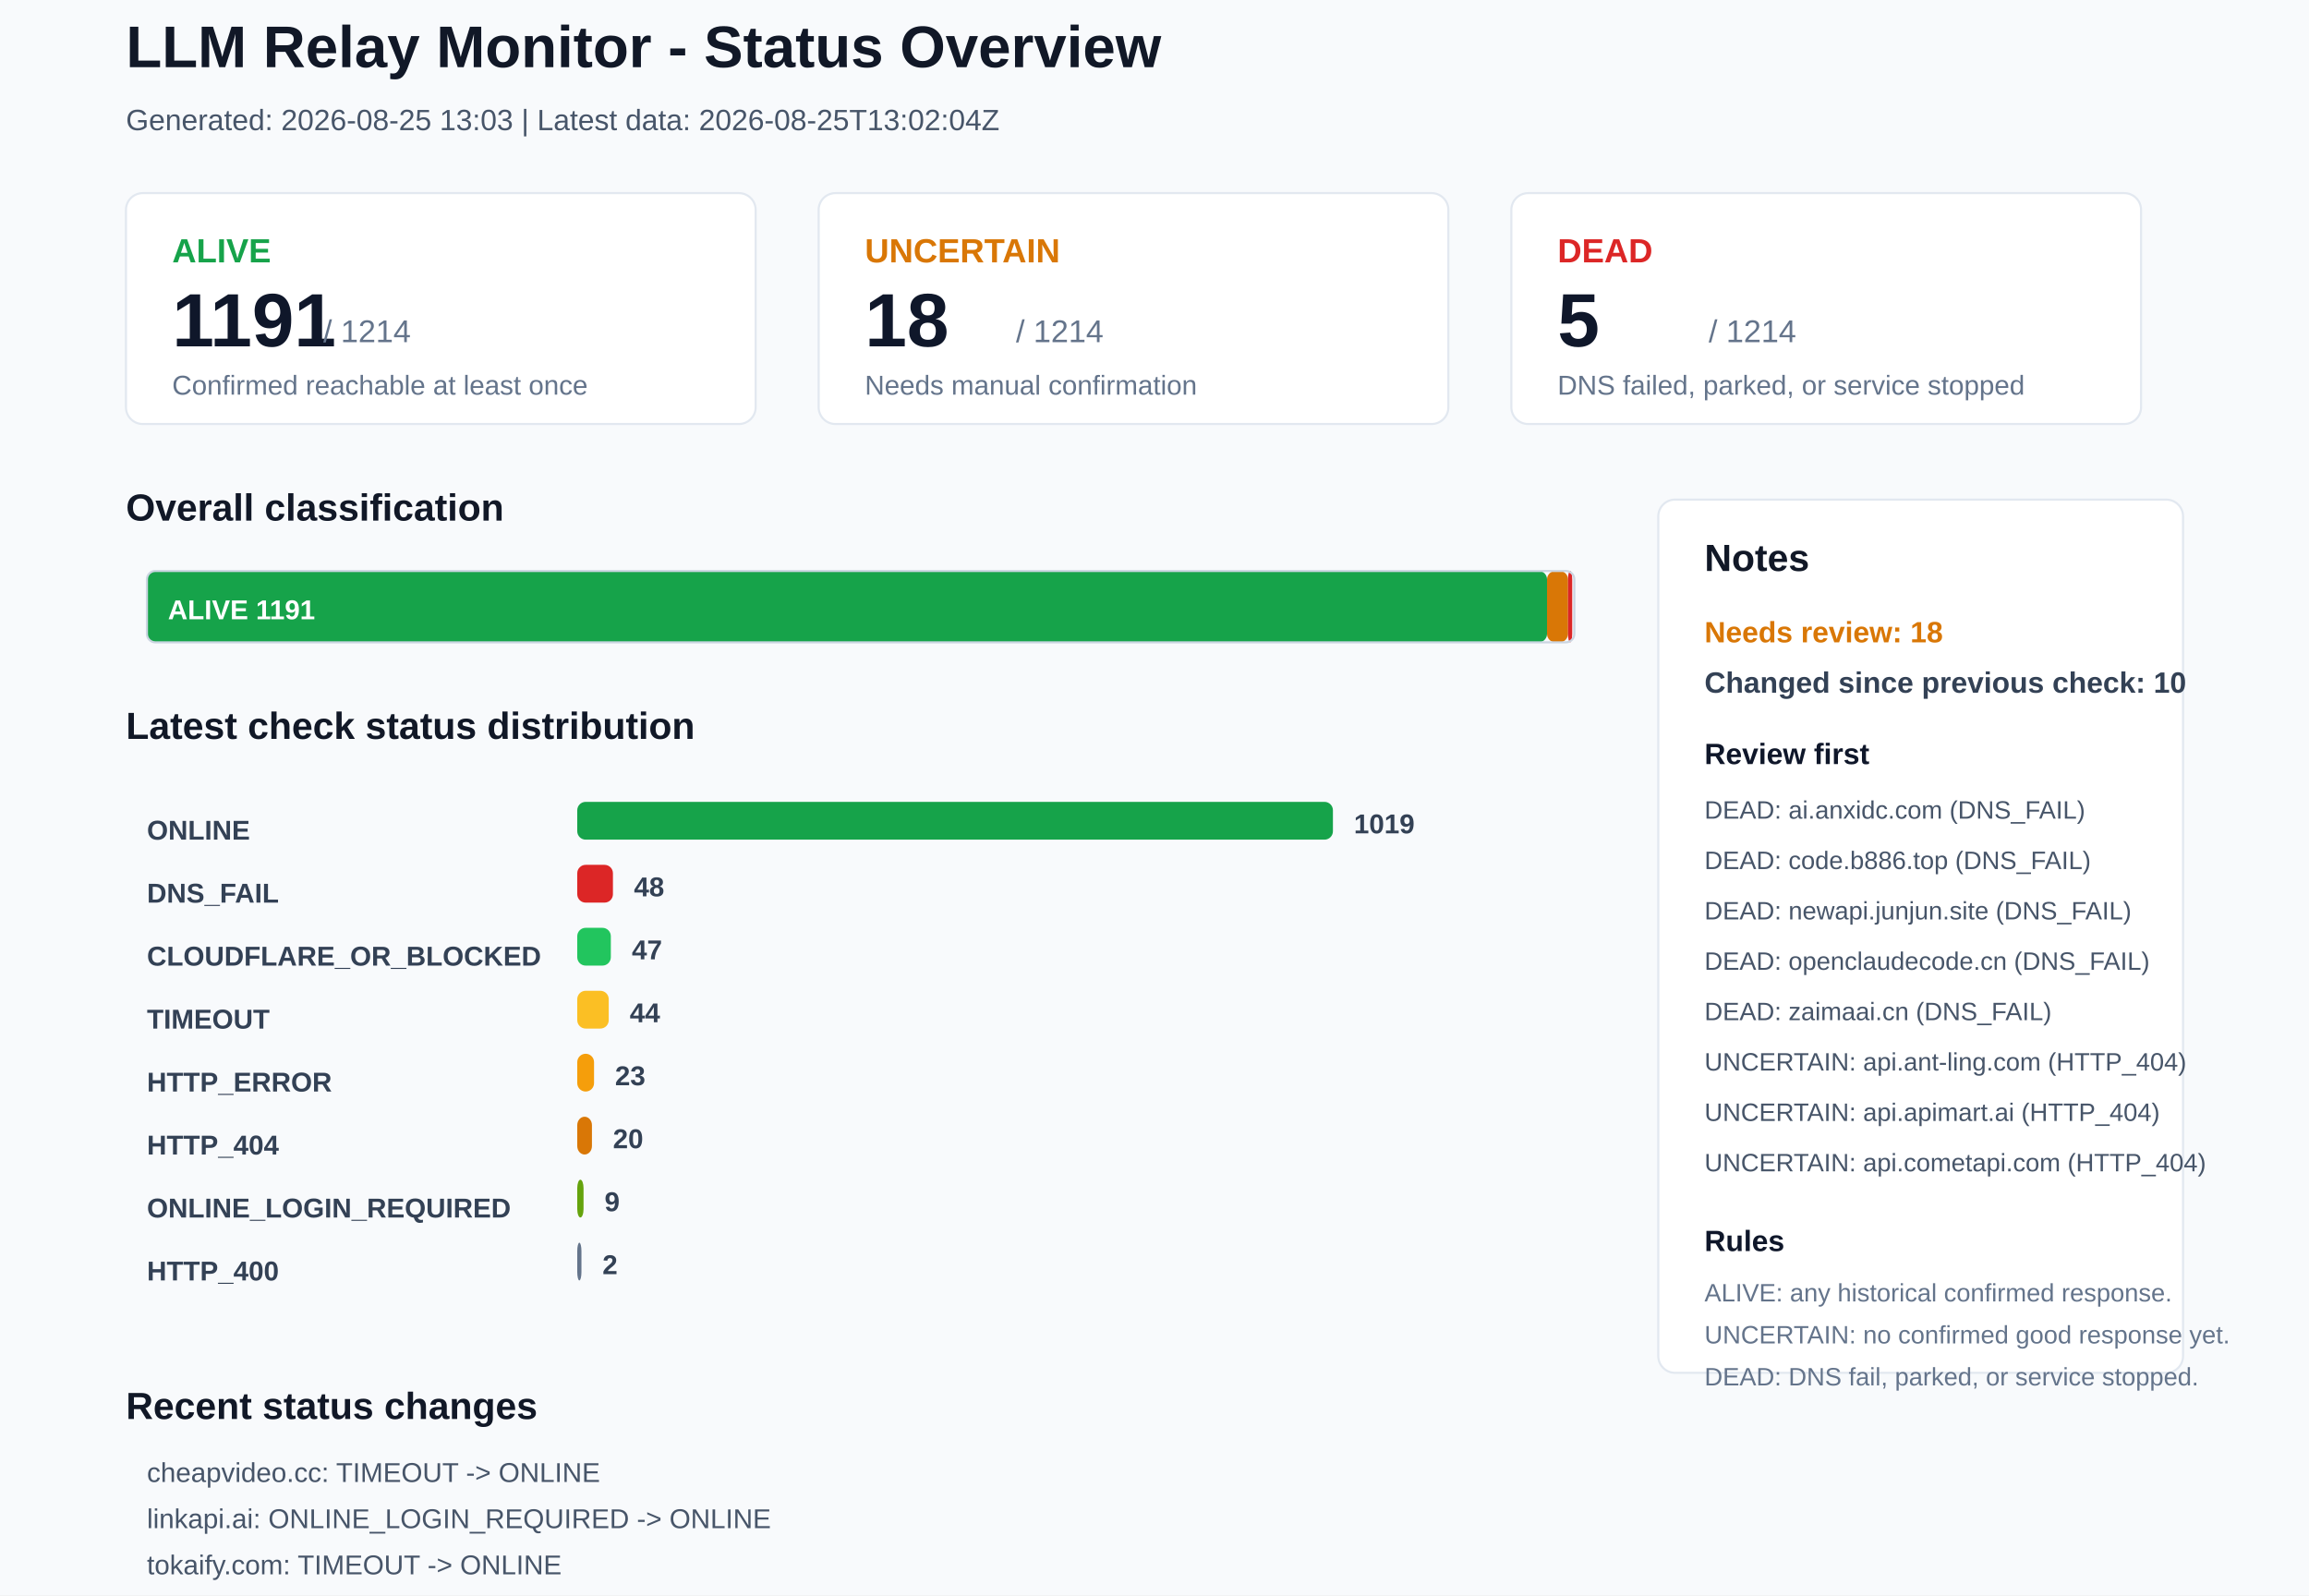
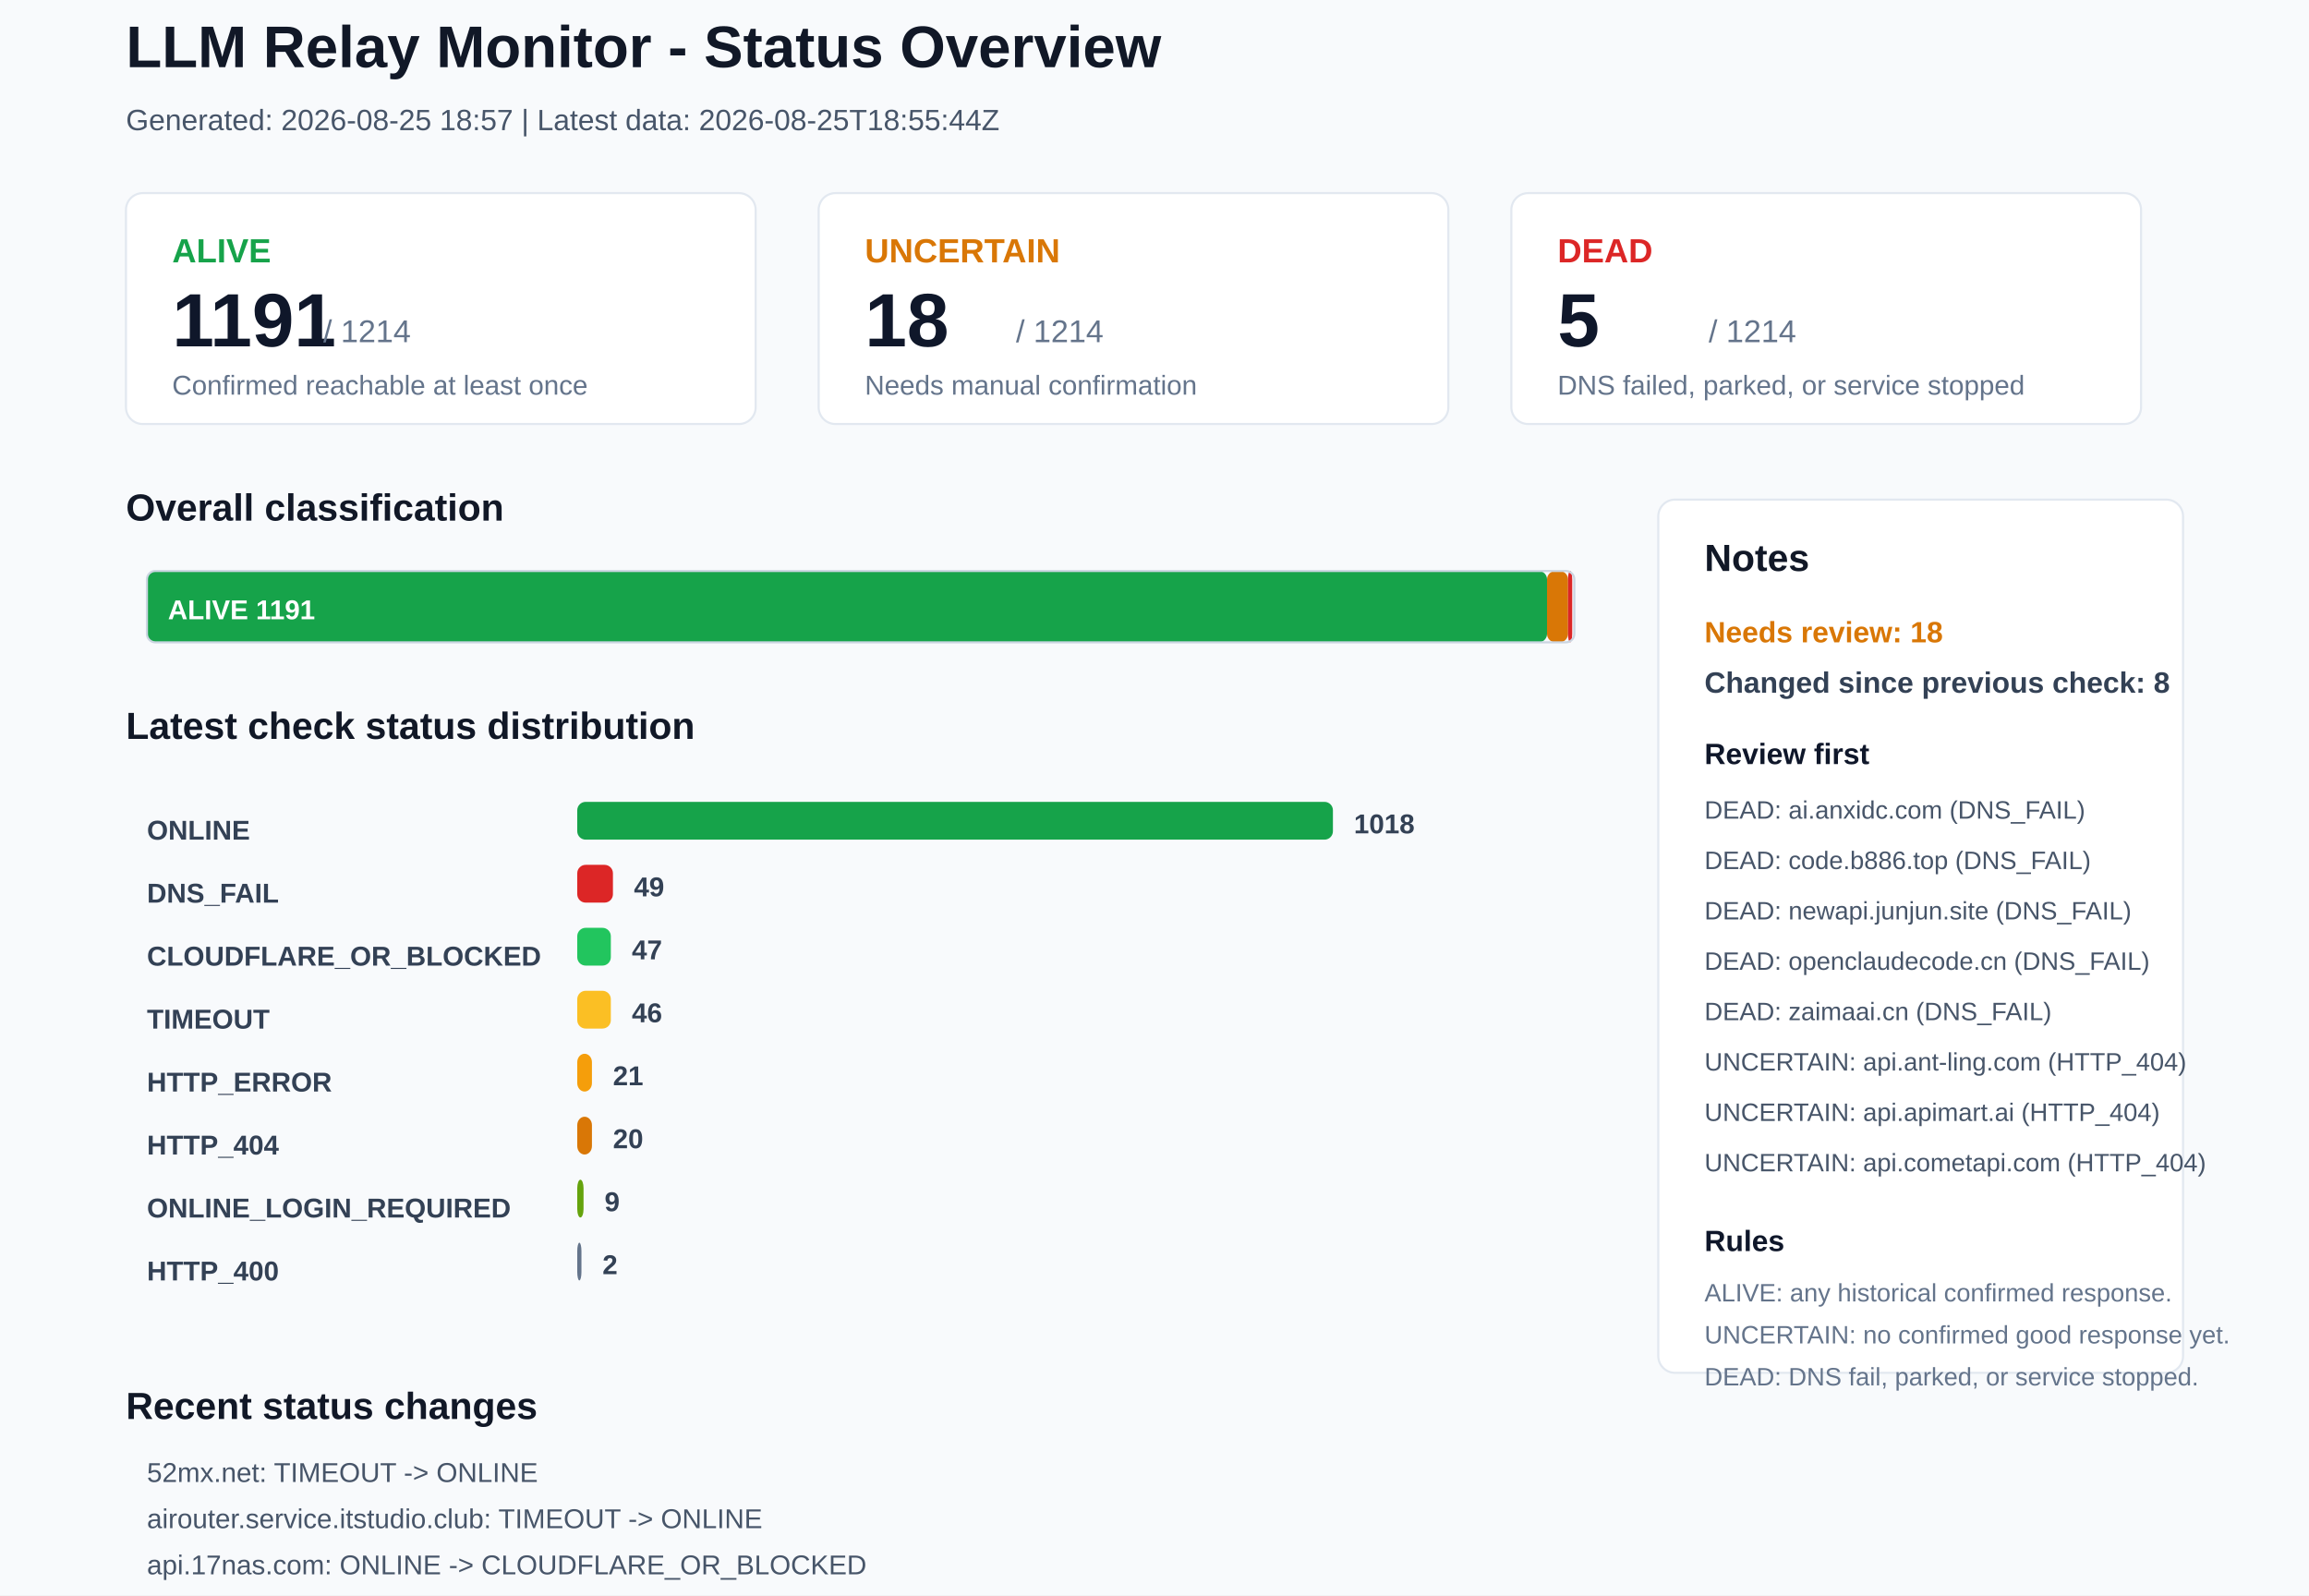
<svg xmlns="http://www.w3.org/2000/svg" width="1100" height="760" viewBox="0 0 1100 760">
  <rect x="0" y="0" width="1100" height="760" rx="0" fill="#F8FAFC" stroke="none" />
  <text x="60" y="32" font-family="Arial, sans-serif" font-size="28" font-weight="700" fill="#111827">LLM Relay Monitor - Status Overview</text>
-   <text x="60" y="62" font-family="Arial, sans-serif" font-size="14" font-weight="400" fill="#475569">Generated: 2026-08-25 13:03 | Latest data: 2026-08-25T13:02:04Z</text>
+   <text x="60" y="62" font-family="Arial, sans-serif" font-size="14" font-weight="400" fill="#475569">Generated: 2026-08-25 18:57 | Latest data: 2026-08-25T18:55:44Z</text>
  <rect x="60" y="92" width="300" height="110" rx="8" fill="#FFFFFF" stroke="#E2E8F0" />
  <text x="82" y="125" font-family="Arial, sans-serif" font-size="16" font-weight="700" fill="#16A34A">ALIVE</text>
  <text x="82" y="165" font-family="Arial, sans-serif" font-size="36" font-weight="700" fill="#0F172A">1191</text>
  <text x="154" y="163" font-family="Arial, sans-serif" font-size="15" font-weight="400" fill="#64748B">/ 1214</text>
  <text x="82" y="188" font-family="Arial, sans-serif" font-size="13" font-weight="400" fill="#64748B">Confirmed reachable at least once</text>
  <rect x="390" y="92" width="300" height="110" rx="8" fill="#FFFFFF" stroke="#E2E8F0" />
  <text x="412" y="125" font-family="Arial, sans-serif" font-size="16" font-weight="700" fill="#D97706">UNCERTAIN</text>
  <text x="412" y="165" font-family="Arial, sans-serif" font-size="36" font-weight="700" fill="#0F172A">18</text>
  <text x="484" y="163" font-family="Arial, sans-serif" font-size="15" font-weight="400" fill="#64748B">/ 1214</text>
  <text x="412" y="188" font-family="Arial, sans-serif" font-size="13" font-weight="400" fill="#64748B">Needs manual confirmation</text>
  <rect x="720" y="92" width="300" height="110" rx="8" fill="#FFFFFF" stroke="#E2E8F0" />
  <text x="742" y="125" font-family="Arial, sans-serif" font-size="16" font-weight="700" fill="#DC2626">DEAD</text>
  <text x="742" y="165" font-family="Arial, sans-serif" font-size="36" font-weight="700" fill="#0F172A">5</text>
  <text x="814" y="163" font-family="Arial, sans-serif" font-size="15" font-weight="400" fill="#64748B">/ 1214</text>
  <text x="742" y="188" font-family="Arial, sans-serif" font-size="13" font-weight="400" fill="#64748B">DNS failed, parked, or service stopped</text>
  <text x="60" y="248" font-family="Arial, sans-serif" font-size="18" font-weight="700" fill="#111827">Overall classification</text>
  <rect x="70" y="272" width="667" height="34" rx="4" fill="#16A34A" stroke="none" />
  <text x="80" y="295" font-family="Arial, sans-serif" font-size="13" font-weight="700" fill="#FFFFFF">ALIVE 1191</text>
  <rect x="737" y="272" width="10" height="34" rx="4" fill="#D97706" stroke="none" />
  <rect x="747" y="272" width="2" height="34" rx="4" fill="#DC2626" stroke="none" />
  <rect x="70" y="272" width="680" height="34" rx="4" fill="none" stroke="#CBD5E1" />
  <text x="60" y="352" font-family="Arial, sans-serif" font-size="18" font-weight="700" fill="#111827">Latest check status distribution</text>
  <text x="70" y="400" font-family="Arial, sans-serif" font-size="13" font-weight="700" fill="#334155">ONLINE</text>
  <rect x="275" y="382" width="360" height="18" rx="4" fill="#16A34A" stroke="none" />
-   <text x="645" y="397" font-family="Arial, sans-serif" font-size="13" font-weight="700" fill="#334155">1019</text>
+   <text x="645" y="397" font-family="Arial, sans-serif" font-size="13" font-weight="700" fill="#334155">1018</text>
  <text x="70" y="430" font-family="Arial, sans-serif" font-size="13" font-weight="700" fill="#334155">DNS_FAIL</text>
  <rect x="275" y="412" width="17" height="18" rx="4" fill="#DC2626" stroke="none" />
-   <text x="302" y="427" font-family="Arial, sans-serif" font-size="13" font-weight="700" fill="#334155">48</text>
+   <text x="302" y="427" font-family="Arial, sans-serif" font-size="13" font-weight="700" fill="#334155">49</text>
  <text x="70" y="460" font-family="Arial, sans-serif" font-size="13" font-weight="700" fill="#334155">CLOUDFLARE_OR_BLOCKED</text>
  <rect x="275" y="442" width="16" height="18" rx="4" fill="#22C55E" stroke="none" />
  <text x="301" y="457" font-family="Arial, sans-serif" font-size="13" font-weight="700" fill="#334155">47</text>
  <text x="70" y="490" font-family="Arial, sans-serif" font-size="13" font-weight="700" fill="#334155">TIMEOUT</text>
-   <rect x="275" y="472" width="15" height="18" rx="4" fill="#FBBF24" stroke="none" />
-   <text x="300" y="487" font-family="Arial, sans-serif" font-size="13" font-weight="700" fill="#334155">44</text>
+   <rect x="275" y="472" width="16" height="18" rx="4" fill="#FBBF24" stroke="none" />
+   <text x="301" y="487" font-family="Arial, sans-serif" font-size="13" font-weight="700" fill="#334155">46</text>
  <text x="70" y="520" font-family="Arial, sans-serif" font-size="13" font-weight="700" fill="#334155">HTTP_ERROR</text>
-   <rect x="275" y="502" width="8" height="18" rx="4" fill="#F59E0B" stroke="none" />
-   <text x="293" y="517" font-family="Arial, sans-serif" font-size="13" font-weight="700" fill="#334155">23</text>
+   <rect x="275" y="502" width="7" height="18" rx="4" fill="#F59E0B" stroke="none" />
+   <text x="292" y="517" font-family="Arial, sans-serif" font-size="13" font-weight="700" fill="#334155">21</text>
  <text x="70" y="550" font-family="Arial, sans-serif" font-size="13" font-weight="700" fill="#334155">HTTP_404</text>
  <rect x="275" y="532" width="7" height="18" rx="4" fill="#D97706" stroke="none" />
  <text x="292" y="547" font-family="Arial, sans-serif" font-size="13" font-weight="700" fill="#334155">20</text>
  <text x="70" y="580" font-family="Arial, sans-serif" font-size="13" font-weight="700" fill="#334155">ONLINE_LOGIN_REQUIRED</text>
  <rect x="275" y="562" width="3" height="18" rx="4" fill="#65A30D" stroke="none" />
  <text x="288" y="577" font-family="Arial, sans-serif" font-size="13" font-weight="700" fill="#334155">9</text>
  <text x="70" y="610" font-family="Arial, sans-serif" font-size="13" font-weight="700" fill="#334155">HTTP_400</text>
  <rect x="275" y="592" width="2" height="18" rx="4" fill="#64748B" stroke="none" />
  <text x="287" y="607" font-family="Arial, sans-serif" font-size="13" font-weight="700" fill="#334155">2</text>
  <rect x="790" y="238" width="250" height="416" rx="8" fill="#FFFFFF" stroke="#E2E8F0" />
  <text x="812" y="272" font-family="Arial, sans-serif" font-size="18" font-weight="700" fill="#111827">Notes</text>
  <text x="812" y="306" font-family="Arial, sans-serif" font-size="14" font-weight="700" fill="#D97706">Needs review: 18</text>
-   <text x="812" y="330" font-family="Arial, sans-serif" font-size="14" font-weight="700" fill="#334155">Changed since previous check: 10</text>
+   <text x="812" y="330" font-family="Arial, sans-serif" font-size="14" font-weight="700" fill="#334155">Changed since previous check: 8</text>
  <text x="812" y="364" font-family="Arial, sans-serif" font-size="14" font-weight="700" fill="#0F172A">Review first</text>
  <text x="812" y="390" font-family="Arial, sans-serif" font-size="12" font-weight="400" fill="#475569">DEAD: ai.anxidc.com (DNS_FAIL)</text>
  <text x="812" y="414" font-family="Arial, sans-serif" font-size="12" font-weight="400" fill="#475569">DEAD: code.b886.top (DNS_FAIL)</text>
  <text x="812" y="438" font-family="Arial, sans-serif" font-size="12" font-weight="400" fill="#475569">DEAD: newapi.junjun.site (DNS_FAIL)</text>
  <text x="812" y="462" font-family="Arial, sans-serif" font-size="12" font-weight="400" fill="#475569">DEAD: openclaudecode.cn (DNS_FAIL)</text>
  <text x="812" y="486" font-family="Arial, sans-serif" font-size="12" font-weight="400" fill="#475569">DEAD: zaimaai.cn (DNS_FAIL)</text>
  <text x="812" y="510" font-family="Arial, sans-serif" font-size="12" font-weight="400" fill="#475569">UNCERTAIN: api.ant-ling.com (HTTP_404)</text>
  <text x="812" y="534" font-family="Arial, sans-serif" font-size="12" font-weight="400" fill="#475569">UNCERTAIN: api.apimart.ai (HTTP_404)</text>
  <text x="812" y="558" font-family="Arial, sans-serif" font-size="12" font-weight="400" fill="#475569">UNCERTAIN: api.cometapi.com (HTTP_404)</text>
  <text x="812" y="596" font-family="Arial, sans-serif" font-size="14" font-weight="700" fill="#0F172A">Rules</text>
  <text x="812" y="620" font-family="Arial, sans-serif" font-size="12" font-weight="400" fill="#64748B">ALIVE: any historical confirmed response.</text>
  <text x="812" y="640" font-family="Arial, sans-serif" font-size="12" font-weight="400" fill="#64748B">UNCERTAIN: no confirmed good response yet.</text>
  <text x="812" y="660" font-family="Arial, sans-serif" font-size="12" font-weight="400" fill="#64748B">DEAD: DNS fail, parked, or service stopped.</text>
  <text x="60" y="676" font-family="Arial, sans-serif" font-size="18" font-weight="700" fill="#111827">Recent status changes</text>
-   <text x="70" y="706" font-family="Arial, sans-serif" font-size="13" font-weight="400" fill="#475569">cheapvideo.cc: TIMEOUT -&gt; ONLINE</text>
-   <text x="70" y="728" font-family="Arial, sans-serif" font-size="13" font-weight="400" fill="#475569">linkapi.ai: ONLINE_LOGIN_REQUIRED -&gt; ONLINE</text>
-   <text x="70" y="750" font-family="Arial, sans-serif" font-size="13" font-weight="400" fill="#475569">tokaify.com: TIMEOUT -&gt; ONLINE</text>
-   <text x="70" y="772" font-family="Arial, sans-serif" font-size="13" font-weight="400" fill="#475569">velahub.ai: TIMEOUT -&gt; ONLINE</text>
-   <text x="70" y="794" font-family="Arial, sans-serif" font-size="13" font-weight="400" fill="#475569">api.onechats.cn: HTTP_ERROR -&gt; DNS_FAIL</text>
-   <text x="70" y="816" font-family="Arial, sans-serif" font-size="13" font-weight="400" fill="#475569">mentoe.com: CLOUDFLARE_OR_BLOCKED -&gt; DNS_FAIL</text>
+   <text x="70" y="706" font-family="Arial, sans-serif" font-size="13" font-weight="400" fill="#475569">52mx.net: TIMEOUT -&gt; ONLINE</text>
+   <text x="70" y="728" font-family="Arial, sans-serif" font-size="13" font-weight="400" fill="#475569">airouter.service.itstudio.club: TIMEOUT -&gt; ONLINE</text>
+   <text x="70" y="750" font-family="Arial, sans-serif" font-size="13" font-weight="400" fill="#475569">api.17nas.com: ONLINE -&gt; CLOUDFLARE_OR_BLOCKED</text>
+   <text x="70" y="772" font-family="Arial, sans-serif" font-size="13" font-weight="400" fill="#475569">ai.17nas.com: CLOUDFLARE_OR_BLOCKED -&gt; DNS_FAIL</text>
+   <text x="70" y="794" font-family="Arial, sans-serif" font-size="13" font-weight="400" fill="#475569">affordableaiapi.com: HTTP_ERROR -&gt; TIMEOUT</text>
+   <text x="70" y="816" font-family="Arial, sans-serif" font-size="13" font-weight="400" fill="#475569">apinebula.com: ONLINE -&gt; TIMEOUT</text>
</svg>
